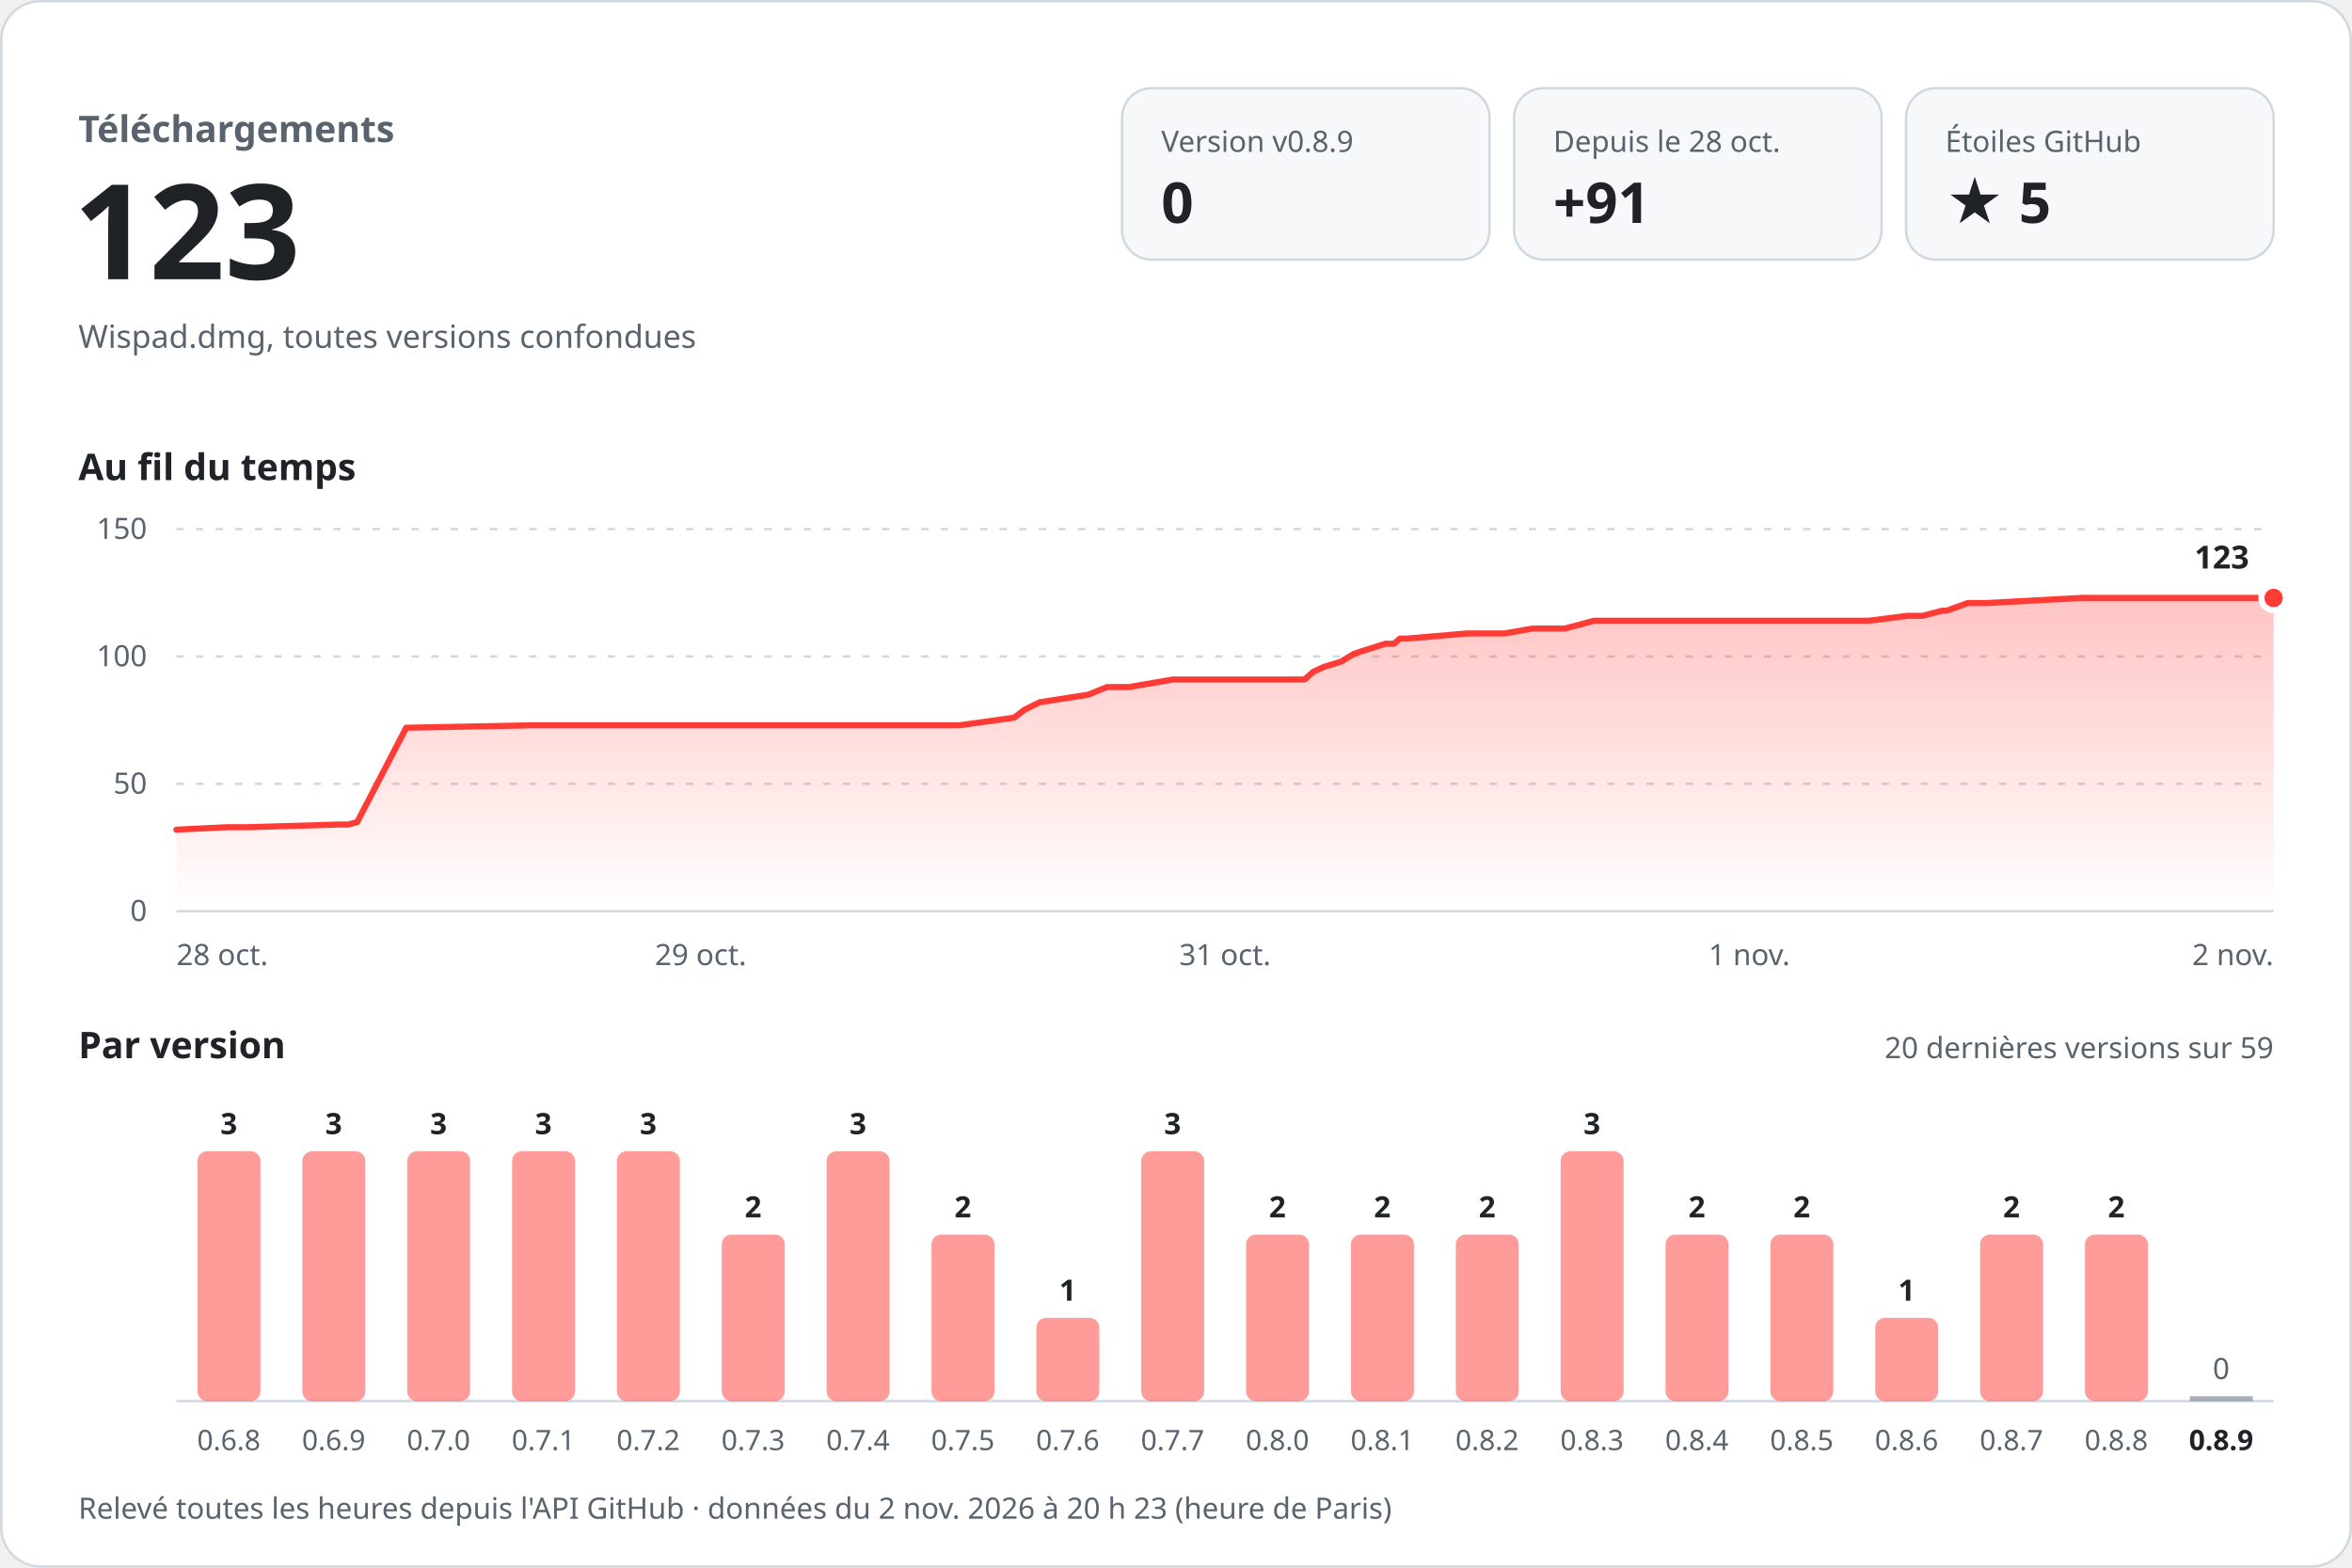
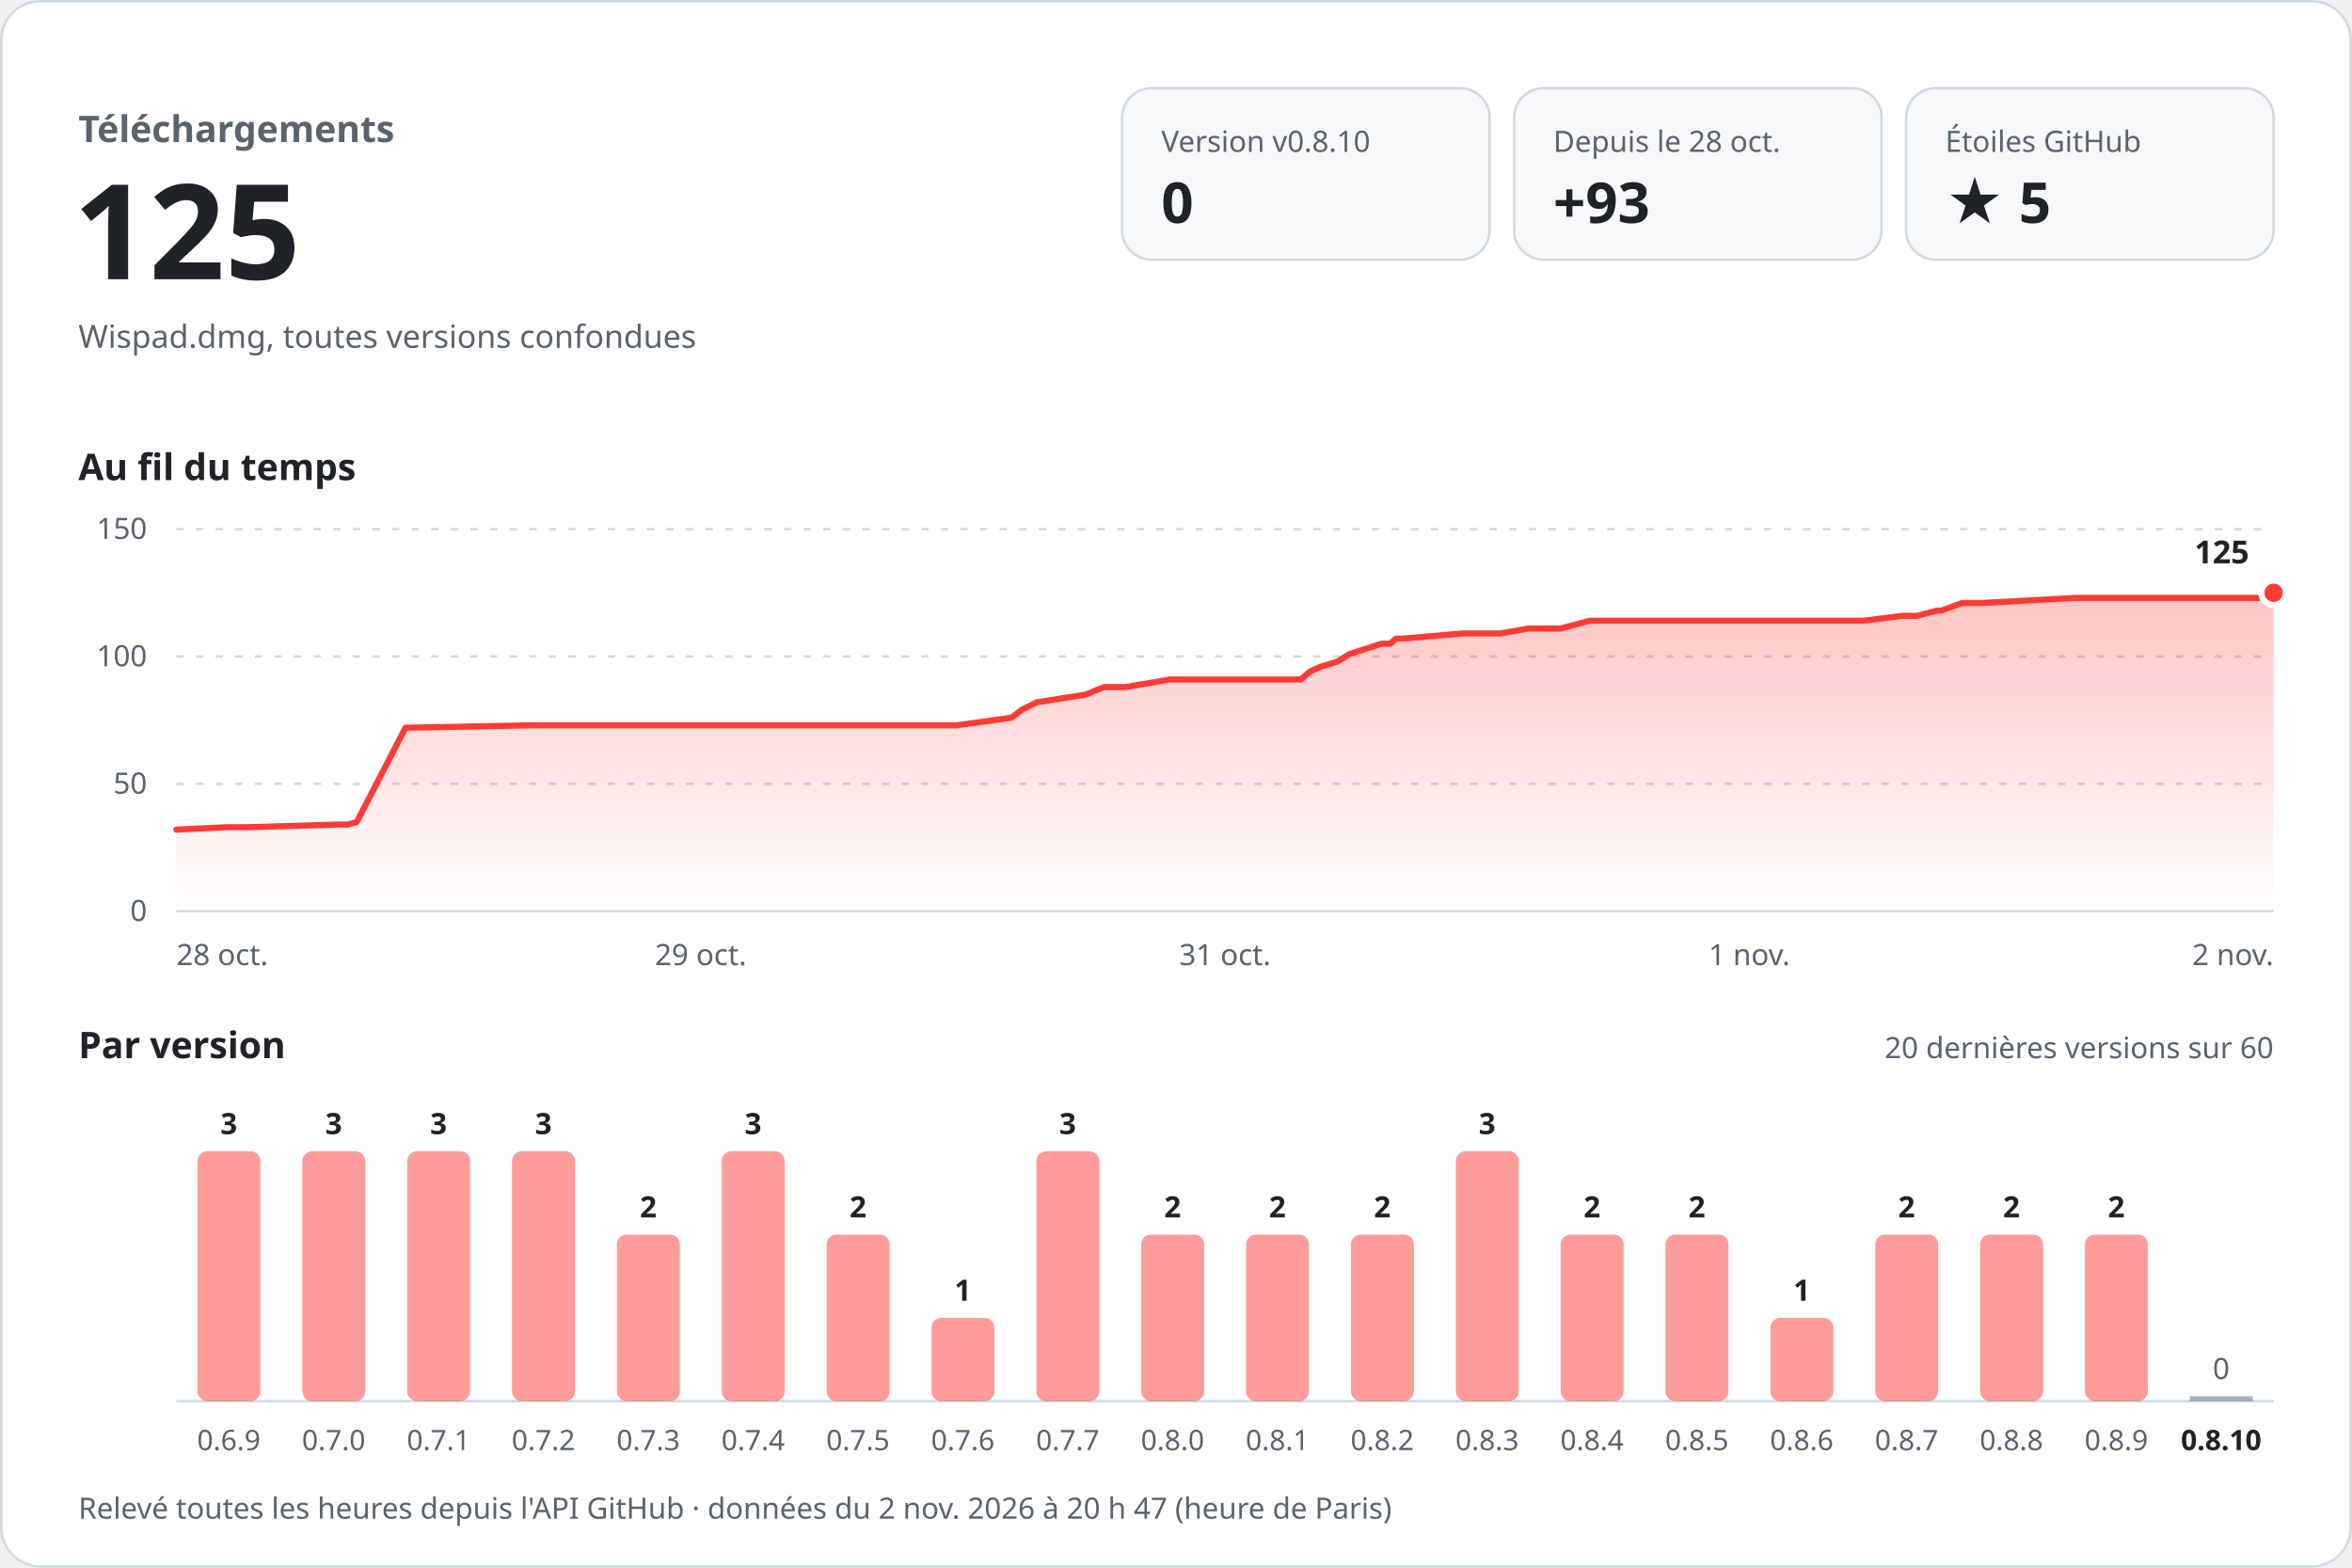
<svg xmlns="http://www.w3.org/2000/svg" width="960" height="640" viewBox="0 0 960 640" role="img" aria-labelledby="titre desc" font-family="-apple-system, BlinkMacSystemFont, 'Segoe UI', 'Noto Sans', Helvetica, Arial, sans-serif" style="font-variant-numeric: tabular-nums">
  <defs>
    <linearGradient id="aire" x1="0" y1="0" x2="0" y2="1">
      <stop offset="0" stop-color="#ff3b36" stop-opacity="0.30" />
      <stop offset="1" stop-color="#ff3b36" stop-opacity="0" />
    </linearGradient>
  </defs>
  <rect x="0.5" y="0.5" width="959" height="639" rx="16" fill="#ffffff" stroke="#d1d9e0" />
  <text x="32.0" y="58.0" font-size="15" font-weight="600" fill="#59636e" text-anchor="start">Téléchargements</text>
-   <text x="30.0" y="114.0" font-size="54" font-weight="700" fill="#1f2328" text-anchor="start">123</text>
+   <text x="30.0" y="114.0" font-size="54" font-weight="700" fill="#1f2328" text-anchor="start">125</text>
  <text x="32.0" y="142.0" font-size="13" font-weight="400" fill="#59636e" text-anchor="start">Wispad.dmg, toutes versions confondues</text>
  <rect x="458" y="36" width="150" height="70" rx="12" fill="#f6f8fa" stroke="#d1d9e0" />
-   <text x="474.0" y="62.0" font-size="12" font-weight="500" fill="#59636e" text-anchor="start">Version v0.8.9</text>
+   <text x="474.0" y="62.0" font-size="12" font-weight="500" fill="#59636e" text-anchor="start">Version v0.8.10</text>
  <text x="474.0" y="91.0" font-size="23" font-weight="700" fill="#1f2328" text-anchor="start">0</text>
  <rect x="618" y="36" width="150" height="70" rx="12" fill="#f6f8fa" stroke="#d1d9e0" />
  <text x="634.0" y="62.0" font-size="12" font-weight="500" fill="#59636e" text-anchor="start">Depuis le 28 oct.</text>
-   <text x="634.0" y="91.0" font-size="23" font-weight="700" fill="#1f2328" text-anchor="start">+91</text>
+   <text x="634.0" y="91.0" font-size="23" font-weight="700" fill="#1f2328" text-anchor="start">+93</text>
  <rect x="778" y="36" width="150" height="70" rx="12" fill="#f6f8fa" stroke="#d1d9e0" />
  <text x="794.0" y="62.0" font-size="12" font-weight="500" fill="#59636e" text-anchor="start">Étoiles GitHub</text>
  <text x="794.0" y="91.0" font-size="23" font-weight="700" fill="#1f2328" text-anchor="start">★ 5</text>
  <text x="32.0" y="196.0" font-size="15" font-weight="600" fill="#1f2328" text-anchor="start">Au fil du temps</text>
  <line x1="72" y1="372.0" x2="928" y2="372.0" stroke="#d1d9e0" />
  <text x="60.0" y="376.0" font-size="12" font-weight="400" fill="#59636e" text-anchor="end">0</text>
  <line x1="72" y1="320.0" x2="928" y2="320.0" stroke="#d1d9e0" stroke-dasharray="3 5" />
  <text x="60.0" y="324.0" font-size="12" font-weight="400" fill="#59636e" text-anchor="end">50</text>
  <line x1="72" y1="268.0" x2="928" y2="268.0" stroke="#d1d9e0" stroke-dasharray="3 5" />
  <text x="60.0" y="272.0" font-size="12" font-weight="400" fill="#59636e" text-anchor="end">100</text>
  <line x1="72" y1="216.0" x2="928" y2="216.0" stroke="#d1d9e0" stroke-dasharray="3 5" />
  <text x="60.0" y="220.0" font-size="12" font-weight="400" fill="#59636e" text-anchor="end">150</text>
-   <path d="M72.0,338.7 L92.9,337.7 L101.3,337.7 L138.7,336.6 L142.2,336.6 L145.8,335.6 L165.8,297.1 L217.4,296.1 L263.2,296.1 L391.6,296.1 L413.9,293.0 L418.1,289.8 L424.3,286.7 L444.2,283.6 L451.8,280.5 L460.7,280.5 L478.8,277.4 L532.5,277.4 L536.1,274.2 L540.5,272.2 L547.4,270.1 L552.5,267.0 L555.7,265.9 L565.5,262.8 L569.0,262.8 L571.4,260.7 L574.3,260.7 L598.7,258.6 L614.1,258.6 L625.5,256.6 L638.7,256.6 L650.7,253.4 L763.0,253.4 L778.5,251.4 L784.7,251.4 L792.8,249.3 L794.6,249.3 L803.1,246.2 L810.7,246.2 L849.5,244.1 L928.0,244.1 L928.0,372 L72.0,372 Z" fill="url(#aire)" />
-   <path d="M72.0,338.7 L92.9,337.7 L101.3,337.7 L138.7,336.6 L142.2,336.6 L145.8,335.6 L165.8,297.1 L217.4,296.1 L263.2,296.1 L391.6,296.1 L413.9,293.0 L418.1,289.8 L424.3,286.7 L444.2,283.6 L451.8,280.5 L460.7,280.5 L478.8,277.4 L532.5,277.4 L536.1,274.2 L540.5,272.2 L547.4,270.1 L552.5,267.0 L555.7,265.9 L565.5,262.8 L569.0,262.8 L571.4,260.7 L574.3,260.7 L598.7,258.6 L614.1,258.6 L625.5,256.6 L638.7,256.6 L650.7,253.4 L763.0,253.4 L778.5,251.4 L784.7,251.4 L792.8,249.3 L794.6,249.3 L803.1,246.2 L810.7,246.2 L849.5,244.1 L928.0,244.1" fill="none" stroke="#ff3b36" stroke-width="2.5" stroke-linejoin="round" stroke-linecap="round" />
-   <circle cx="928.0" cy="244.1" r="5" fill="#ff3b36" stroke="#ffffff" stroke-width="2.5" />
-   <text x="918.0" y="232.1" font-size="13" font-weight="700" fill="#1f2328" text-anchor="end" stroke="#ffffff" stroke-width="8" stroke-linejoin="round" paint-order="stroke">123</text>
+   <path d="M72.0,338.7 L92.8,337.7 L101.2,337.7 L138.5,336.6 L142.0,336.6 L145.6,335.6 L165.5,297.1 L217.0,296.1 L262.6,296.1 L390.6,296.1 L412.9,293.0 L417.0,289.8 L423.2,286.7 L443.0,283.6 L450.6,280.5 L459.4,280.5 L477.5,277.4 L531.0,277.4 L534.6,274.2 L539.0,272.2 L545.9,270.1 L550.9,267.0 L554.2,265.9 L563.9,262.8 L567.4,262.8 L569.8,260.7 L572.7,260.7 L597.0,258.6 L612.4,258.6 L623.7,256.6 L636.9,256.6 L648.9,253.4 L760.8,253.4 L776.3,251.4 L782.5,251.4 L790.5,249.3 L792.3,249.3 L800.8,246.2 L808.4,246.2 L847.0,244.1 L925.3,244.1 L928.0,242.0 L928.0,372 L72.0,372 Z" fill="url(#aire)" />
+   <path d="M72.0,338.7 L92.8,337.7 L101.2,337.7 L138.5,336.6 L142.0,336.6 L145.6,335.6 L165.5,297.1 L217.0,296.1 L262.6,296.1 L390.6,296.1 L412.9,293.0 L417.0,289.8 L423.2,286.7 L443.0,283.6 L450.6,280.5 L459.4,280.5 L477.5,277.4 L531.0,277.4 L534.6,274.2 L539.0,272.2 L545.9,270.1 L550.9,267.0 L554.2,265.9 L563.9,262.8 L567.4,262.8 L569.8,260.7 L572.7,260.7 L597.0,258.6 L612.4,258.6 L623.7,256.6 L636.9,256.6 L648.9,253.4 L760.8,253.4 L776.3,251.4 L782.5,251.4 L790.5,249.3 L792.3,249.3 L800.8,246.2 L808.4,246.2 L847.0,244.1 L925.3,244.1 L928.0,242.0" fill="none" stroke="#ff3b36" stroke-width="2.5" stroke-linejoin="round" stroke-linecap="round" />
+   <circle cx="928.0" cy="242.0" r="5" fill="#ff3b36" stroke="#ffffff" stroke-width="2.5" />
+   <text x="918.0" y="230.0" font-size="13" font-weight="700" fill="#1f2328" text-anchor="end" stroke="#ffffff" stroke-width="8" stroke-linejoin="round" paint-order="stroke">125</text>
  <text x="72.0" y="394.0" font-size="12" font-weight="400" fill="#59636e" text-anchor="start">28 oct.</text>
  <text x="286.0" y="394.0" font-size="12" font-weight="400" fill="#59636e" text-anchor="middle">29 oct.</text>
  <text x="500.0" y="394.0" font-size="12" font-weight="400" fill="#59636e" text-anchor="middle">31 oct.</text>
  <text x="714.0" y="394.0" font-size="12" font-weight="400" fill="#59636e" text-anchor="middle">1 nov.</text>
  <text x="928.0" y="394.0" font-size="12" font-weight="400" fill="#59636e" text-anchor="end">2 nov.</text>
  <text x="32.0" y="432.0" font-size="15" font-weight="600" fill="#1f2328" text-anchor="start">Par version</text>
-   <text x="928.0" y="432.0" font-size="12" font-weight="400" fill="#59636e" text-anchor="end">20 dernières versions sur 59</text>
+   <text x="928.0" y="432.0" font-size="12" font-weight="400" fill="#59636e" text-anchor="end">20 dernières versions sur 60</text>
  <line x1="72" y1="572" x2="928" y2="572" stroke="#d1d9e0" />
  <rect x="80.6" y="470.0" width="25.7" height="102.0" rx="4.0" fill="#ff3b36" fill-opacity="0.5" />
  <text x="93.4" y="463.0" font-size="12" font-weight="600" fill="#1f2328" text-anchor="middle">3</text>
-   <text x="93.4" y="592.0" font-size="11.5" font-weight="400" fill="#59636e" text-anchor="middle">0.6.8</text>
+   <text x="93.4" y="592.0" font-size="11.5" font-weight="400" fill="#59636e" text-anchor="middle">0.6.9</text>
  <rect x="123.4" y="470.0" width="25.7" height="102.0" rx="4.0" fill="#ff3b36" fill-opacity="0.5" />
  <text x="136.2" y="463.0" font-size="12" font-weight="600" fill="#1f2328" text-anchor="middle">3</text>
-   <text x="136.2" y="592.0" font-size="11.5" font-weight="400" fill="#59636e" text-anchor="middle">0.6.9</text>
+   <text x="136.2" y="592.0" font-size="11.5" font-weight="400" fill="#59636e" text-anchor="middle">0.7.0</text>
  <rect x="166.2" y="470.0" width="25.7" height="102.0" rx="4.0" fill="#ff3b36" fill-opacity="0.5" />
  <text x="179.0" y="463.0" font-size="12" font-weight="600" fill="#1f2328" text-anchor="middle">3</text>
-   <text x="179.0" y="592.0" font-size="11.5" font-weight="400" fill="#59636e" text-anchor="middle">0.7.0</text>
+   <text x="179.0" y="592.0" font-size="11.5" font-weight="400" fill="#59636e" text-anchor="middle">0.7.1</text>
  <rect x="209.0" y="470.0" width="25.7" height="102.0" rx="4.0" fill="#ff3b36" fill-opacity="0.5" />
  <text x="221.8" y="463.0" font-size="12" font-weight="600" fill="#1f2328" text-anchor="middle">3</text>
-   <text x="221.8" y="592.0" font-size="11.5" font-weight="400" fill="#59636e" text-anchor="middle">0.7.1</text>
-   <rect x="251.8" y="470.0" width="25.7" height="102.0" rx="4.0" fill="#ff3b36" fill-opacity="0.5" />
-   <text x="264.6" y="463.0" font-size="12" font-weight="600" fill="#1f2328" text-anchor="middle">3</text>
-   <text x="264.6" y="592.0" font-size="11.5" font-weight="400" fill="#59636e" text-anchor="middle">0.7.2</text>
-   <rect x="294.6" y="504.0" width="25.7" height="68.0" rx="4.0" fill="#ff3b36" fill-opacity="0.5" />
-   <text x="307.4" y="497.0" font-size="12" font-weight="600" fill="#1f2328" text-anchor="middle">2</text>
-   <text x="307.4" y="592.0" font-size="11.5" font-weight="400" fill="#59636e" text-anchor="middle">0.7.3</text>
-   <rect x="337.4" y="470.0" width="25.7" height="102.0" rx="4.0" fill="#ff3b36" fill-opacity="0.5" />
-   <text x="350.2" y="463.0" font-size="12" font-weight="600" fill="#1f2328" text-anchor="middle">3</text>
-   <text x="350.2" y="592.0" font-size="11.5" font-weight="400" fill="#59636e" text-anchor="middle">0.7.4</text>
-   <rect x="380.2" y="504.0" width="25.7" height="68.0" rx="4.0" fill="#ff3b36" fill-opacity="0.5" />
-   <text x="393.0" y="497.0" font-size="12" font-weight="600" fill="#1f2328" text-anchor="middle">2</text>
-   <text x="393.0" y="592.0" font-size="11.5" font-weight="400" fill="#59636e" text-anchor="middle">0.7.5</text>
-   <rect x="423.0" y="538.0" width="25.7" height="34.0" rx="4.0" fill="#ff3b36" fill-opacity="0.5" />
-   <text x="435.8" y="531.0" font-size="12" font-weight="600" fill="#1f2328" text-anchor="middle">1</text>
-   <text x="435.8" y="592.0" font-size="11.5" font-weight="400" fill="#59636e" text-anchor="middle">0.7.6</text>
-   <rect x="465.8" y="470.0" width="25.7" height="102.0" rx="4.0" fill="#ff3b36" fill-opacity="0.5" />
-   <text x="478.6" y="463.0" font-size="12" font-weight="600" fill="#1f2328" text-anchor="middle">3</text>
-   <text x="478.6" y="592.0" font-size="11.5" font-weight="400" fill="#59636e" text-anchor="middle">0.7.7</text>
+   <text x="221.8" y="592.0" font-size="11.5" font-weight="400" fill="#59636e" text-anchor="middle">0.7.2</text>
+   <rect x="251.8" y="504.0" width="25.7" height="68.0" rx="4.0" fill="#ff3b36" fill-opacity="0.5" />
+   <text x="264.6" y="497.0" font-size="12" font-weight="600" fill="#1f2328" text-anchor="middle">2</text>
+   <text x="264.6" y="592.0" font-size="11.5" font-weight="400" fill="#59636e" text-anchor="middle">0.7.3</text>
+   <rect x="294.6" y="470.0" width="25.7" height="102.0" rx="4.0" fill="#ff3b36" fill-opacity="0.5" />
+   <text x="307.4" y="463.0" font-size="12" font-weight="600" fill="#1f2328" text-anchor="middle">3</text>
+   <text x="307.4" y="592.0" font-size="11.5" font-weight="400" fill="#59636e" text-anchor="middle">0.7.4</text>
+   <rect x="337.4" y="504.0" width="25.7" height="68.0" rx="4.0" fill="#ff3b36" fill-opacity="0.5" />
+   <text x="350.2" y="497.0" font-size="12" font-weight="600" fill="#1f2328" text-anchor="middle">2</text>
+   <text x="350.2" y="592.0" font-size="11.5" font-weight="400" fill="#59636e" text-anchor="middle">0.7.5</text>
+   <rect x="380.2" y="538.0" width="25.7" height="34.0" rx="4.0" fill="#ff3b36" fill-opacity="0.5" />
+   <text x="393.0" y="531.0" font-size="12" font-weight="600" fill="#1f2328" text-anchor="middle">1</text>
+   <text x="393.0" y="592.0" font-size="11.5" font-weight="400" fill="#59636e" text-anchor="middle">0.7.6</text>
+   <rect x="423.0" y="470.0" width="25.7" height="102.0" rx="4.0" fill="#ff3b36" fill-opacity="0.5" />
+   <text x="435.8" y="463.0" font-size="12" font-weight="600" fill="#1f2328" text-anchor="middle">3</text>
+   <text x="435.8" y="592.0" font-size="11.5" font-weight="400" fill="#59636e" text-anchor="middle">0.7.7</text>
+   <rect x="465.8" y="504.0" width="25.7" height="68.0" rx="4.0" fill="#ff3b36" fill-opacity="0.5" />
+   <text x="478.6" y="497.0" font-size="12" font-weight="600" fill="#1f2328" text-anchor="middle">2</text>
+   <text x="478.6" y="592.0" font-size="11.5" font-weight="400" fill="#59636e" text-anchor="middle">0.8.0</text>
  <rect x="508.6" y="504.0" width="25.7" height="68.0" rx="4.0" fill="#ff3b36" fill-opacity="0.5" />
  <text x="521.4" y="497.0" font-size="12" font-weight="600" fill="#1f2328" text-anchor="middle">2</text>
-   <text x="521.4" y="592.0" font-size="11.5" font-weight="400" fill="#59636e" text-anchor="middle">0.8.0</text>
+   <text x="521.4" y="592.0" font-size="11.5" font-weight="400" fill="#59636e" text-anchor="middle">0.8.1</text>
  <rect x="551.4" y="504.0" width="25.7" height="68.0" rx="4.0" fill="#ff3b36" fill-opacity="0.5" />
  <text x="564.2" y="497.0" font-size="12" font-weight="600" fill="#1f2328" text-anchor="middle">2</text>
-   <text x="564.2" y="592.0" font-size="11.5" font-weight="400" fill="#59636e" text-anchor="middle">0.8.1</text>
-   <rect x="594.2" y="504.0" width="25.7" height="68.0" rx="4.0" fill="#ff3b36" fill-opacity="0.5" />
-   <text x="607.0" y="497.0" font-size="12" font-weight="600" fill="#1f2328" text-anchor="middle">2</text>
-   <text x="607.0" y="592.0" font-size="11.5" font-weight="400" fill="#59636e" text-anchor="middle">0.8.2</text>
-   <rect x="637.0" y="470.0" width="25.7" height="102.0" rx="4.0" fill="#ff3b36" fill-opacity="0.5" />
-   <text x="649.8" y="463.0" font-size="12" font-weight="600" fill="#1f2328" text-anchor="middle">3</text>
-   <text x="649.8" y="592.0" font-size="11.5" font-weight="400" fill="#59636e" text-anchor="middle">0.8.3</text>
+   <text x="564.2" y="592.0" font-size="11.5" font-weight="400" fill="#59636e" text-anchor="middle">0.8.2</text>
+   <rect x="594.2" y="470.0" width="25.7" height="102.0" rx="4.0" fill="#ff3b36" fill-opacity="0.5" />
+   <text x="607.0" y="463.0" font-size="12" font-weight="600" fill="#1f2328" text-anchor="middle">3</text>
+   <text x="607.0" y="592.0" font-size="11.5" font-weight="400" fill="#59636e" text-anchor="middle">0.8.3</text>
+   <rect x="637.0" y="504.0" width="25.7" height="68.0" rx="4.0" fill="#ff3b36" fill-opacity="0.5" />
+   <text x="649.8" y="497.0" font-size="12" font-weight="600" fill="#1f2328" text-anchor="middle">2</text>
+   <text x="649.8" y="592.0" font-size="11.5" font-weight="400" fill="#59636e" text-anchor="middle">0.8.4</text>
  <rect x="679.8" y="504.0" width="25.7" height="68.0" rx="4.0" fill="#ff3b36" fill-opacity="0.5" />
  <text x="692.6" y="497.0" font-size="12" font-weight="600" fill="#1f2328" text-anchor="middle">2</text>
-   <text x="692.6" y="592.0" font-size="11.5" font-weight="400" fill="#59636e" text-anchor="middle">0.8.4</text>
-   <rect x="722.6" y="504.0" width="25.7" height="68.0" rx="4.0" fill="#ff3b36" fill-opacity="0.5" />
-   <text x="735.4" y="497.0" font-size="12" font-weight="600" fill="#1f2328" text-anchor="middle">2</text>
-   <text x="735.4" y="592.0" font-size="11.5" font-weight="400" fill="#59636e" text-anchor="middle">0.8.5</text>
-   <rect x="765.4" y="538.0" width="25.7" height="34.0" rx="4.0" fill="#ff3b36" fill-opacity="0.5" />
-   <text x="778.2" y="531.0" font-size="12" font-weight="600" fill="#1f2328" text-anchor="middle">1</text>
-   <text x="778.2" y="592.0" font-size="11.5" font-weight="400" fill="#59636e" text-anchor="middle">0.8.6</text>
+   <text x="692.6" y="592.0" font-size="11.5" font-weight="400" fill="#59636e" text-anchor="middle">0.8.5</text>
+   <rect x="722.6" y="538.0" width="25.7" height="34.0" rx="4.0" fill="#ff3b36" fill-opacity="0.5" />
+   <text x="735.4" y="531.0" font-size="12" font-weight="600" fill="#1f2328" text-anchor="middle">1</text>
+   <text x="735.4" y="592.0" font-size="11.5" font-weight="400" fill="#59636e" text-anchor="middle">0.8.6</text>
+   <rect x="765.4" y="504.0" width="25.7" height="68.0" rx="4.0" fill="#ff3b36" fill-opacity="0.5" />
+   <text x="778.2" y="497.0" font-size="12" font-weight="600" fill="#1f2328" text-anchor="middle">2</text>
+   <text x="778.2" y="592.0" font-size="11.5" font-weight="400" fill="#59636e" text-anchor="middle">0.8.7</text>
  <rect x="808.2" y="504.0" width="25.7" height="68.0" rx="4.0" fill="#ff3b36" fill-opacity="0.5" />
  <text x="821.0" y="497.0" font-size="12" font-weight="600" fill="#1f2328" text-anchor="middle">2</text>
-   <text x="821.0" y="592.0" font-size="11.5" font-weight="400" fill="#59636e" text-anchor="middle">0.8.7</text>
+   <text x="821.0" y="592.0" font-size="11.5" font-weight="400" fill="#59636e" text-anchor="middle">0.8.8</text>
  <rect x="851.0" y="504.0" width="25.7" height="68.0" rx="4.0" fill="#ff3b36" fill-opacity="0.5" />
  <text x="863.8" y="497.0" font-size="12" font-weight="600" fill="#1f2328" text-anchor="middle">2</text>
-   <text x="863.8" y="592.0" font-size="11.5" font-weight="400" fill="#59636e" text-anchor="middle">0.8.8</text>
+   <text x="863.8" y="592.0" font-size="11.5" font-weight="400" fill="#59636e" text-anchor="middle">0.8.9</text>
  <rect x="893.8" y="570.0" width="25.7" height="2" fill="#59636e" fill-opacity="0.5" />
  <text x="906.6" y="563.0" font-size="12" font-weight="500" fill="#59636e" text-anchor="middle">0</text>
-   <text x="906.6" y="592.0" font-size="11.5" font-weight="600" fill="#1f2328" text-anchor="middle">0.8.9</text>
-   <text x="32.0" y="620.0" font-size="12" font-weight="400" fill="#59636e" text-anchor="start">Relevé toutes les heures depuis l'API GitHub · données du 2 nov. 2026 à 20 h 23 (heure de Paris)</text>
+   <text x="906.6" y="592.0" font-size="11.5" font-weight="600" fill="#1f2328" text-anchor="middle">0.8.10</text>
+   <text x="32.0" y="620.0" font-size="12" font-weight="400" fill="#59636e" text-anchor="start">Relevé toutes les heures depuis l'API GitHub · données du 2 nov. 2026 à 20 h 47 (heure de Paris)</text>
</svg>
